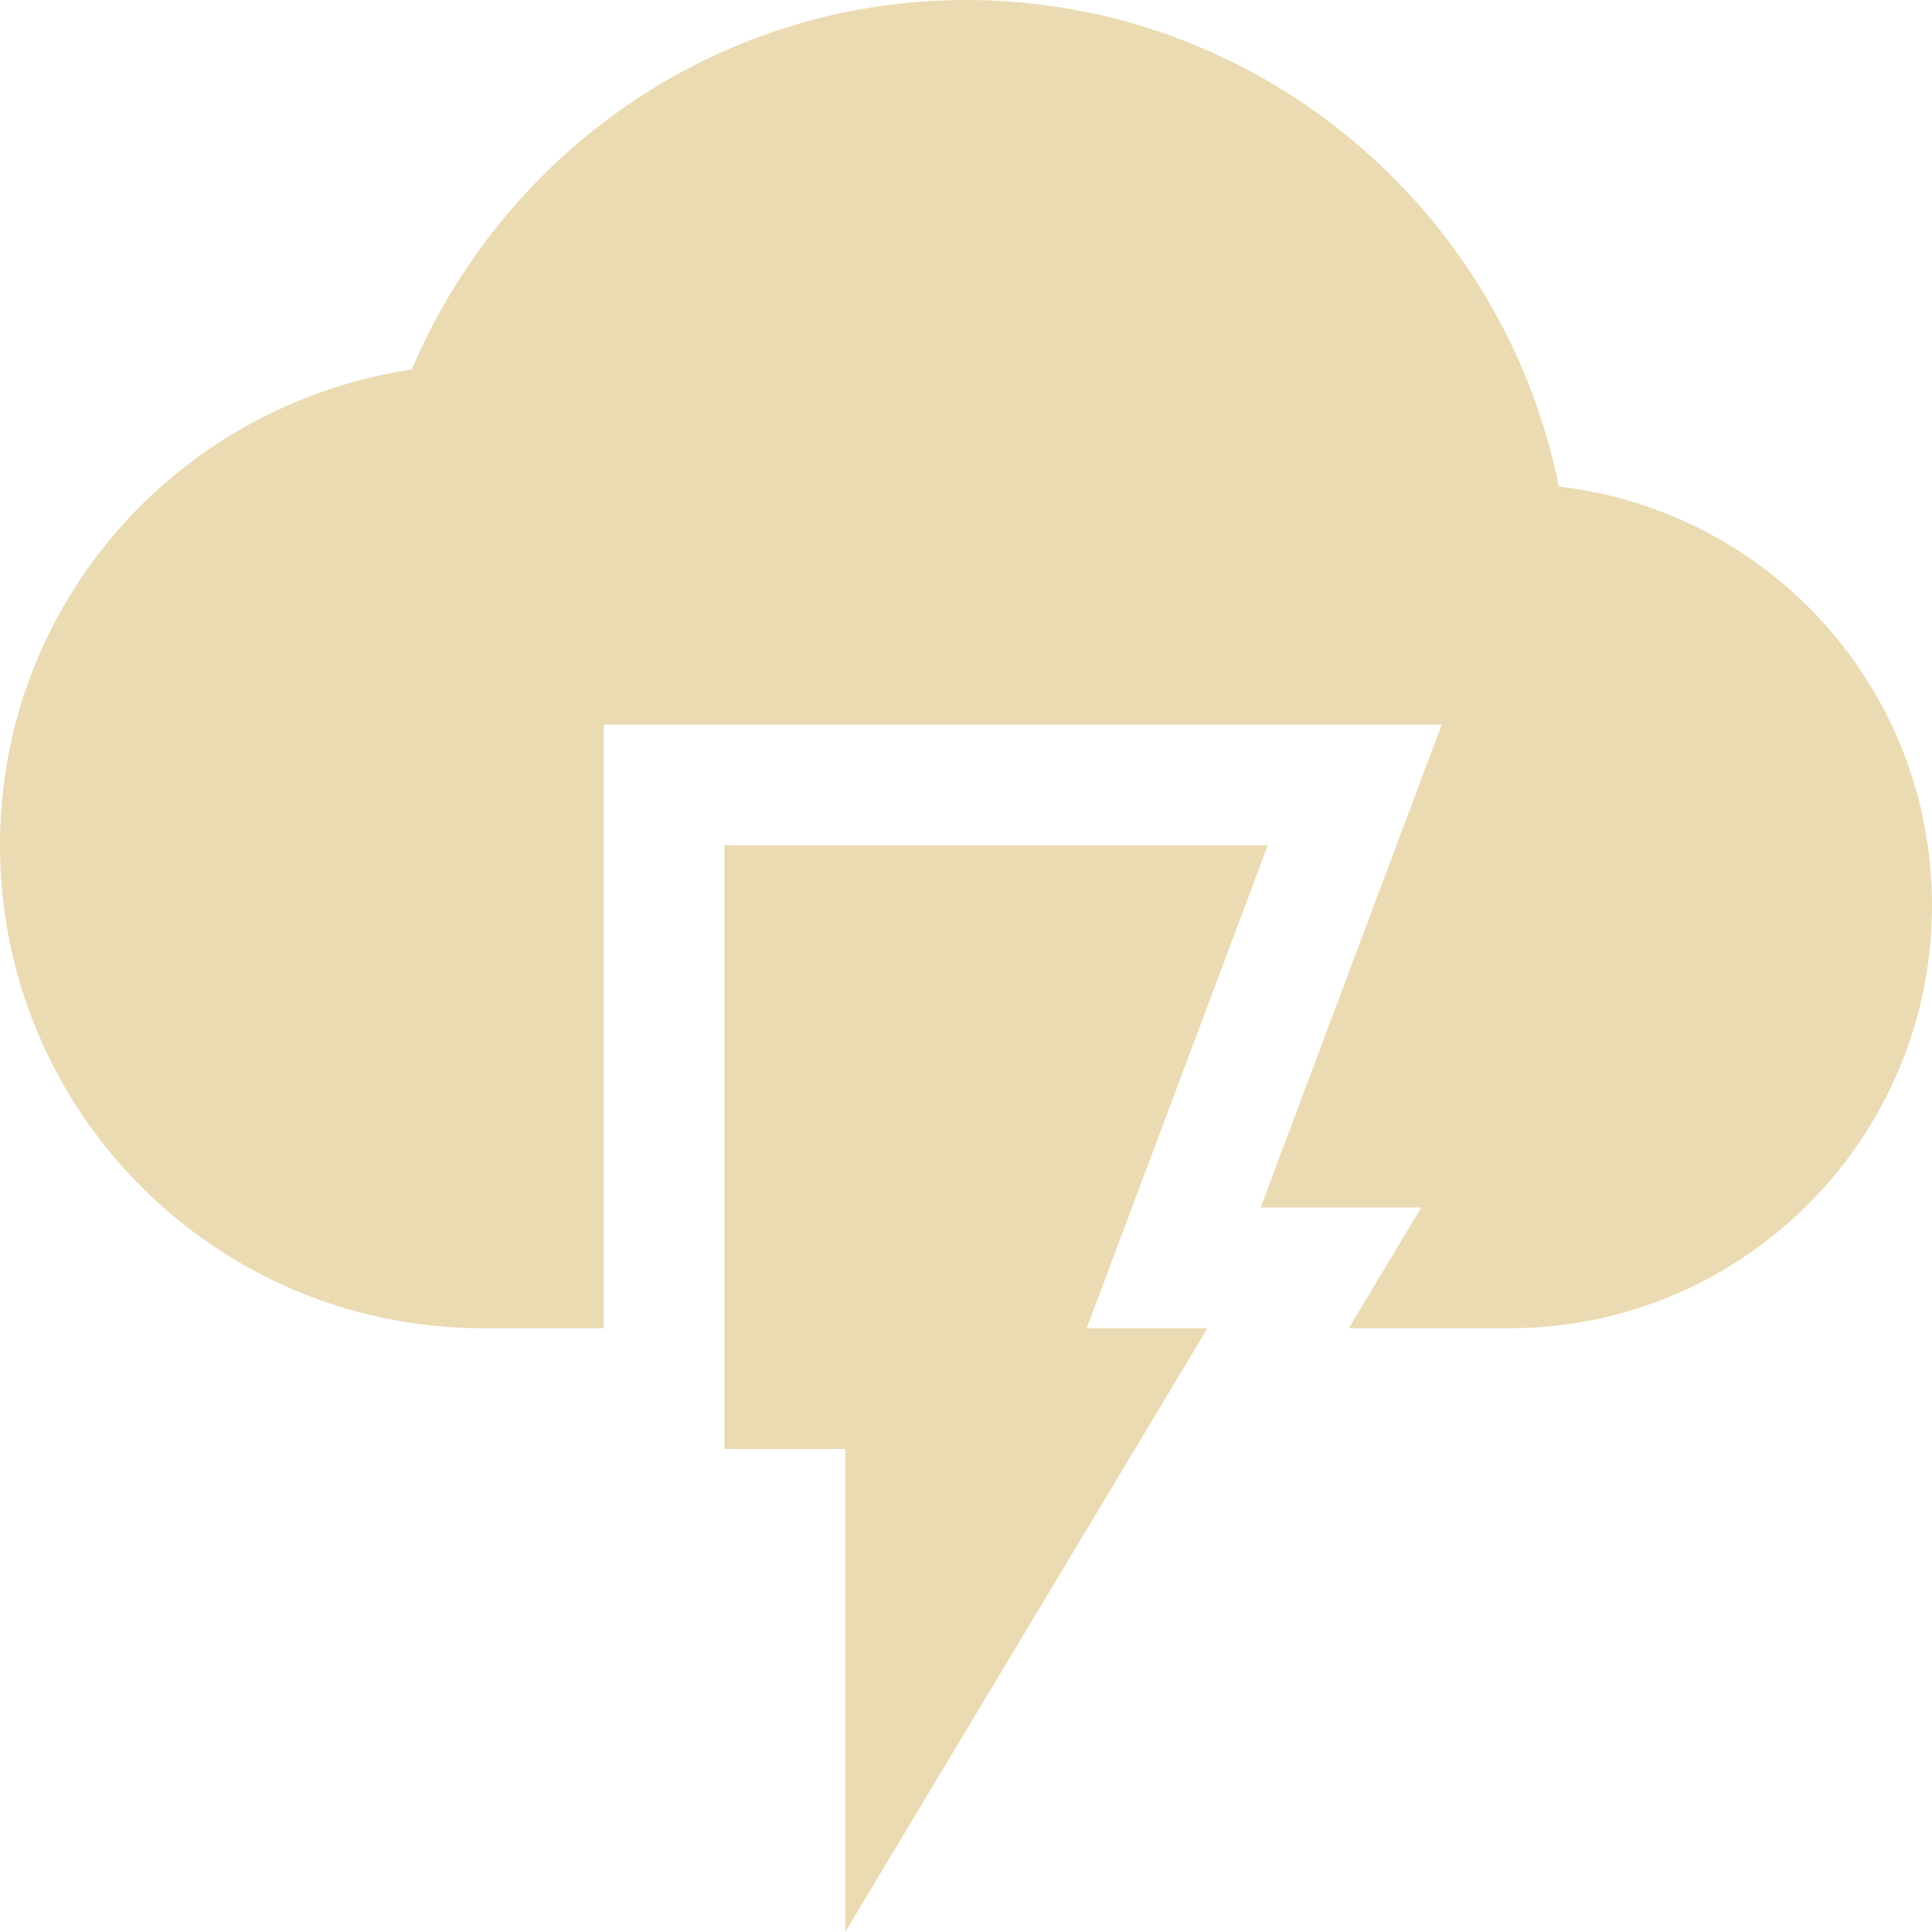
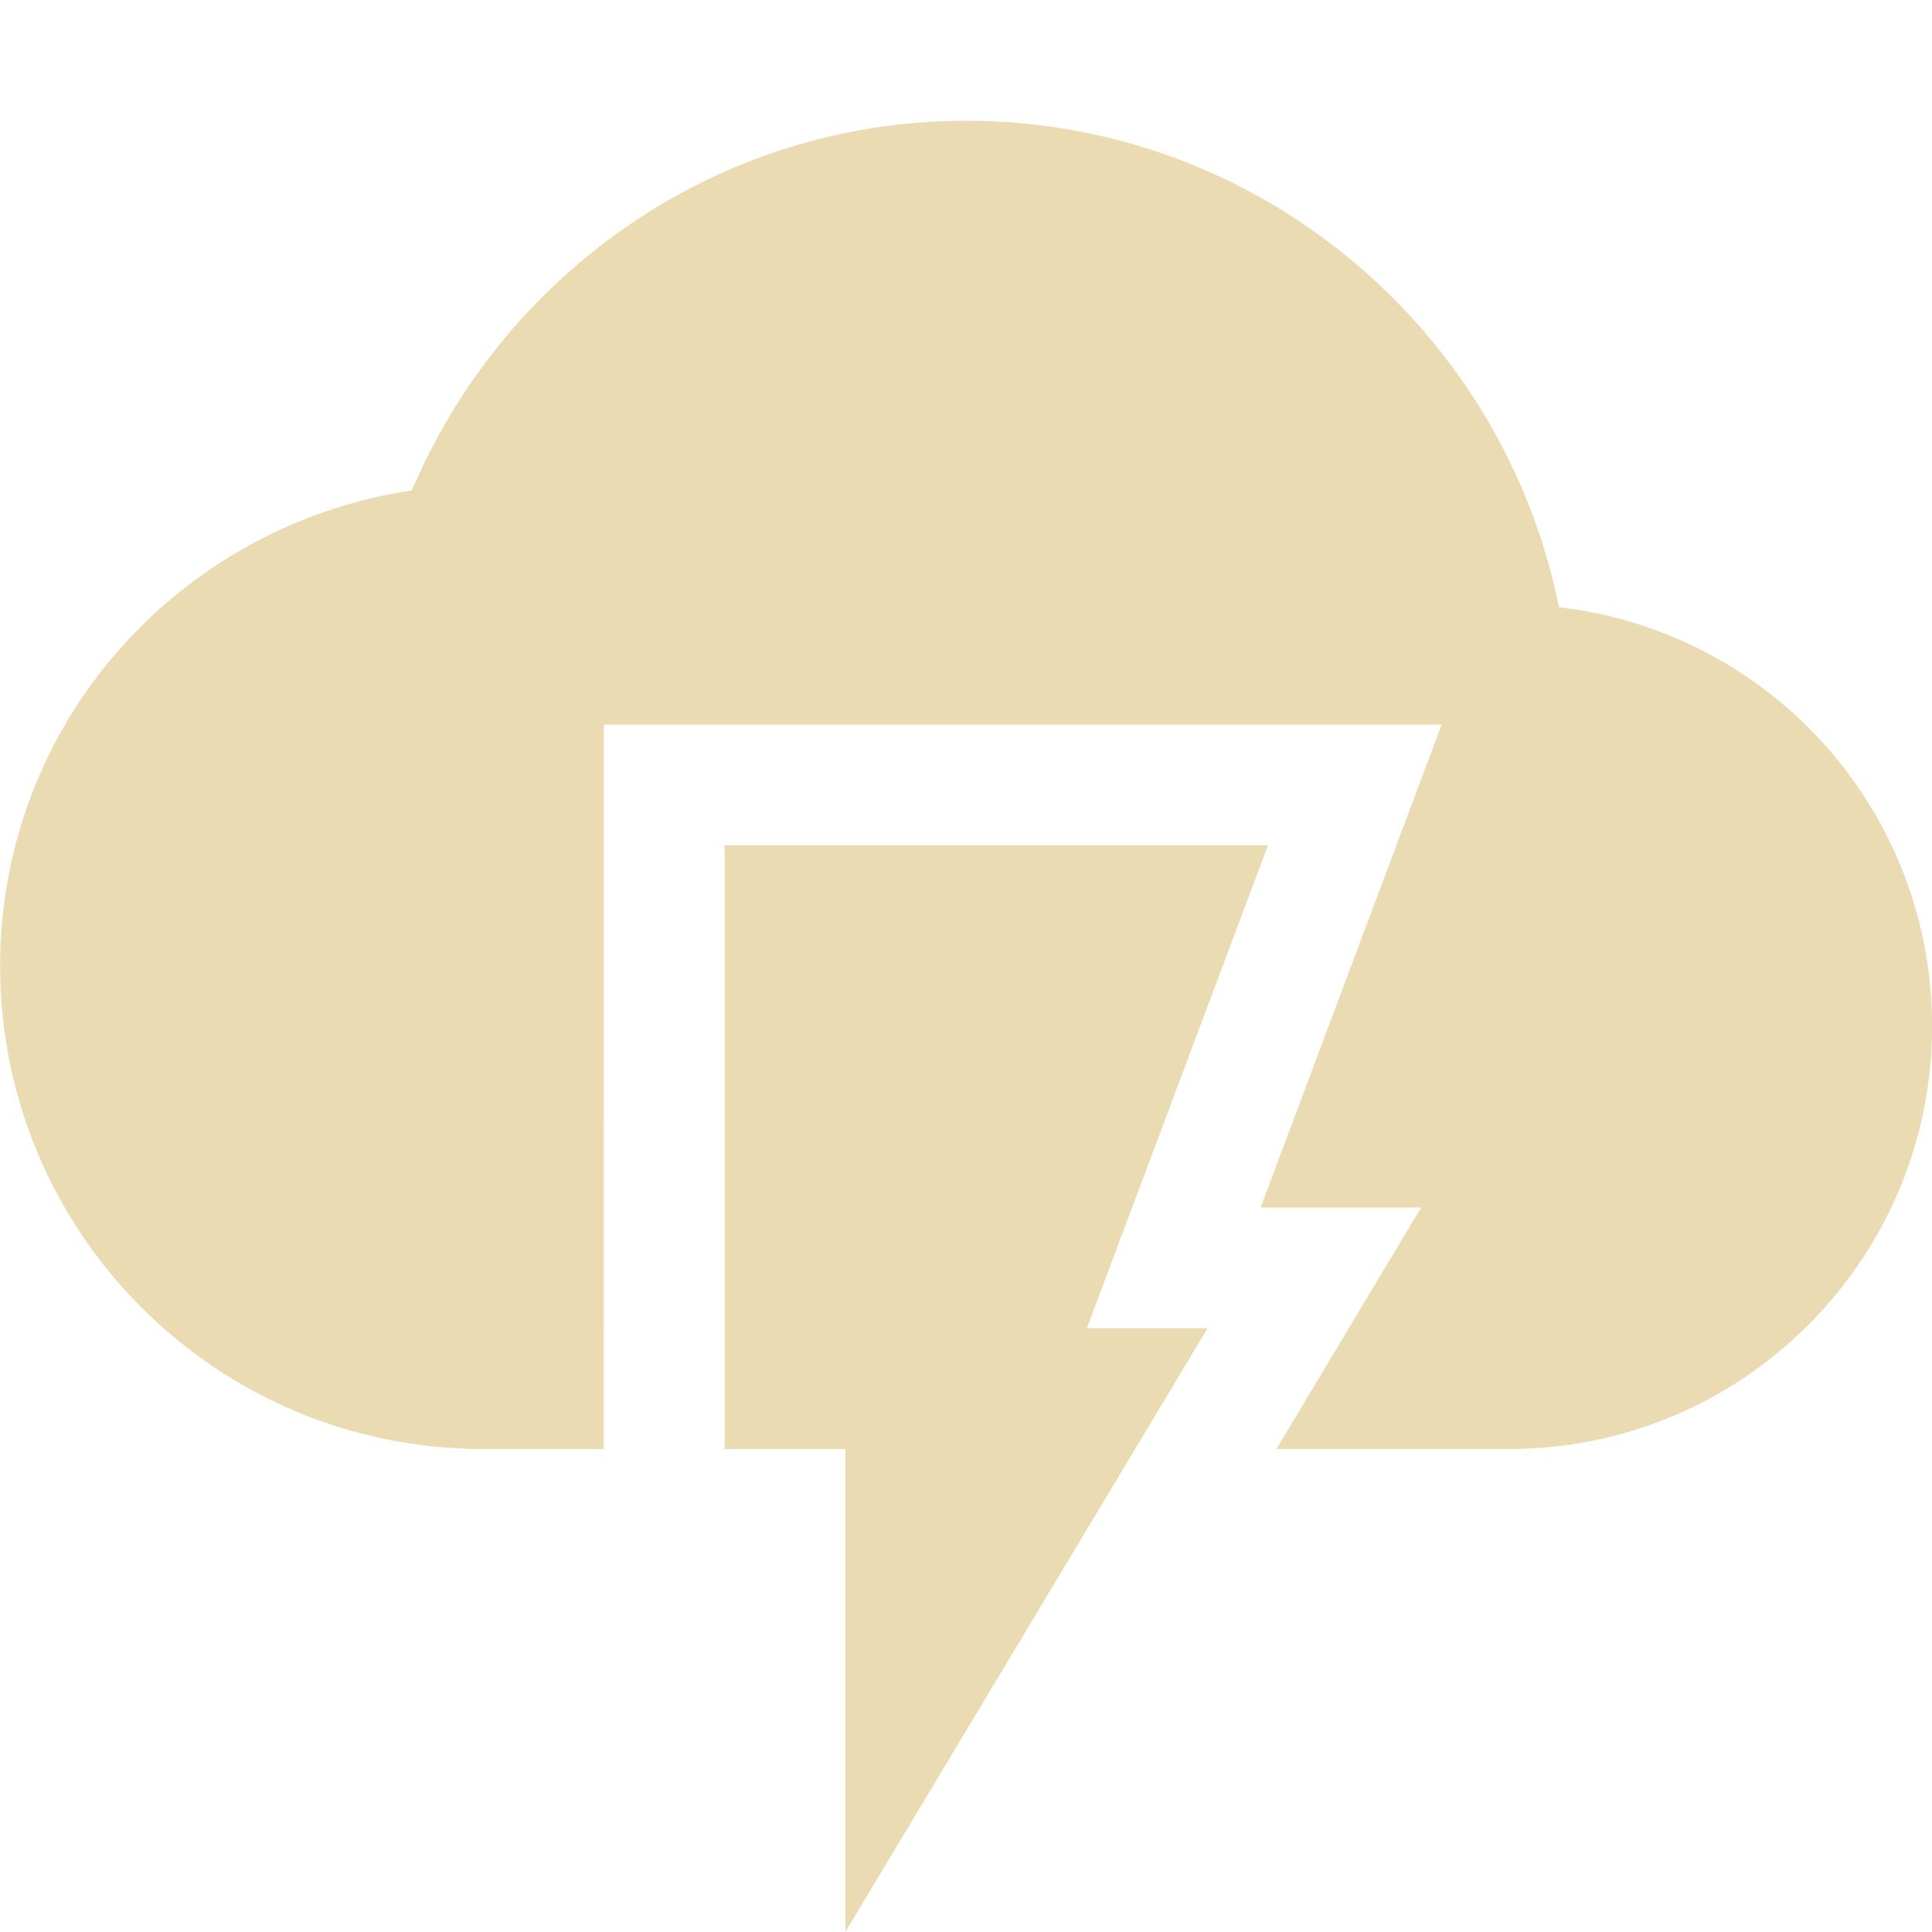
<svg xmlns="http://www.w3.org/2000/svg" width="16" height="16" version="1.1">
-   <path style="fill:#ebdbb2" d="M 6,7 V 12 H 7 V 16 L 10,11 H 9 L 10.5,7 Z" />
-   <path style="fill:#ebdbb2" d="M 8,0 C 5.93,0 4.17,1.27 3.41,3.06 1.48,3.35 0,4.99 0,7 0,9.21 1.79,11 4,11 H 5 V 6 H 11.94 L 10.44,10 H 11.77 L 11.17,11 H 12.5 C 14.43,11 16,9.43 16,7.5 16,5.7 14.65,4.23 12.91,4.03 12.45,1.74 10.43,0 8,0 Z" />
+   <defs>
+     <style id="current-color-scheme" type="text/css">.ColorScheme-Text { color:#ebdbb2; } .ColorScheme-Highlight { color:#458588; } .ColorScheme-NeutralText { color:#fe8019; } .ColorScheme-PositiveText { color:#689d6a; } .ColorScheme-NegativeText { color:#fb4934; }</style>
+   </defs>
+   <path class="ColorScheme-Text" d="m8.001 1c-2.07 0-3.83 1.271-4.59 3.061-1.93 0.29-3.41 1.929-3.41 3.939 0 2.21 1.79 4 4 4h0.999l6e-4 -6h6.939l-1.5 4h1.33l-1.199 2h1.93c1.93 0 3.5-1.57 3.5-3.5 0-1.8-1.35-3.271-3.09-3.471-0.46-2.29-2.48-4.029-4.91-4.029zm-2 6v5h1v4l3-5h-1l1.5-4z" fill="currentColor" />
</svg>
